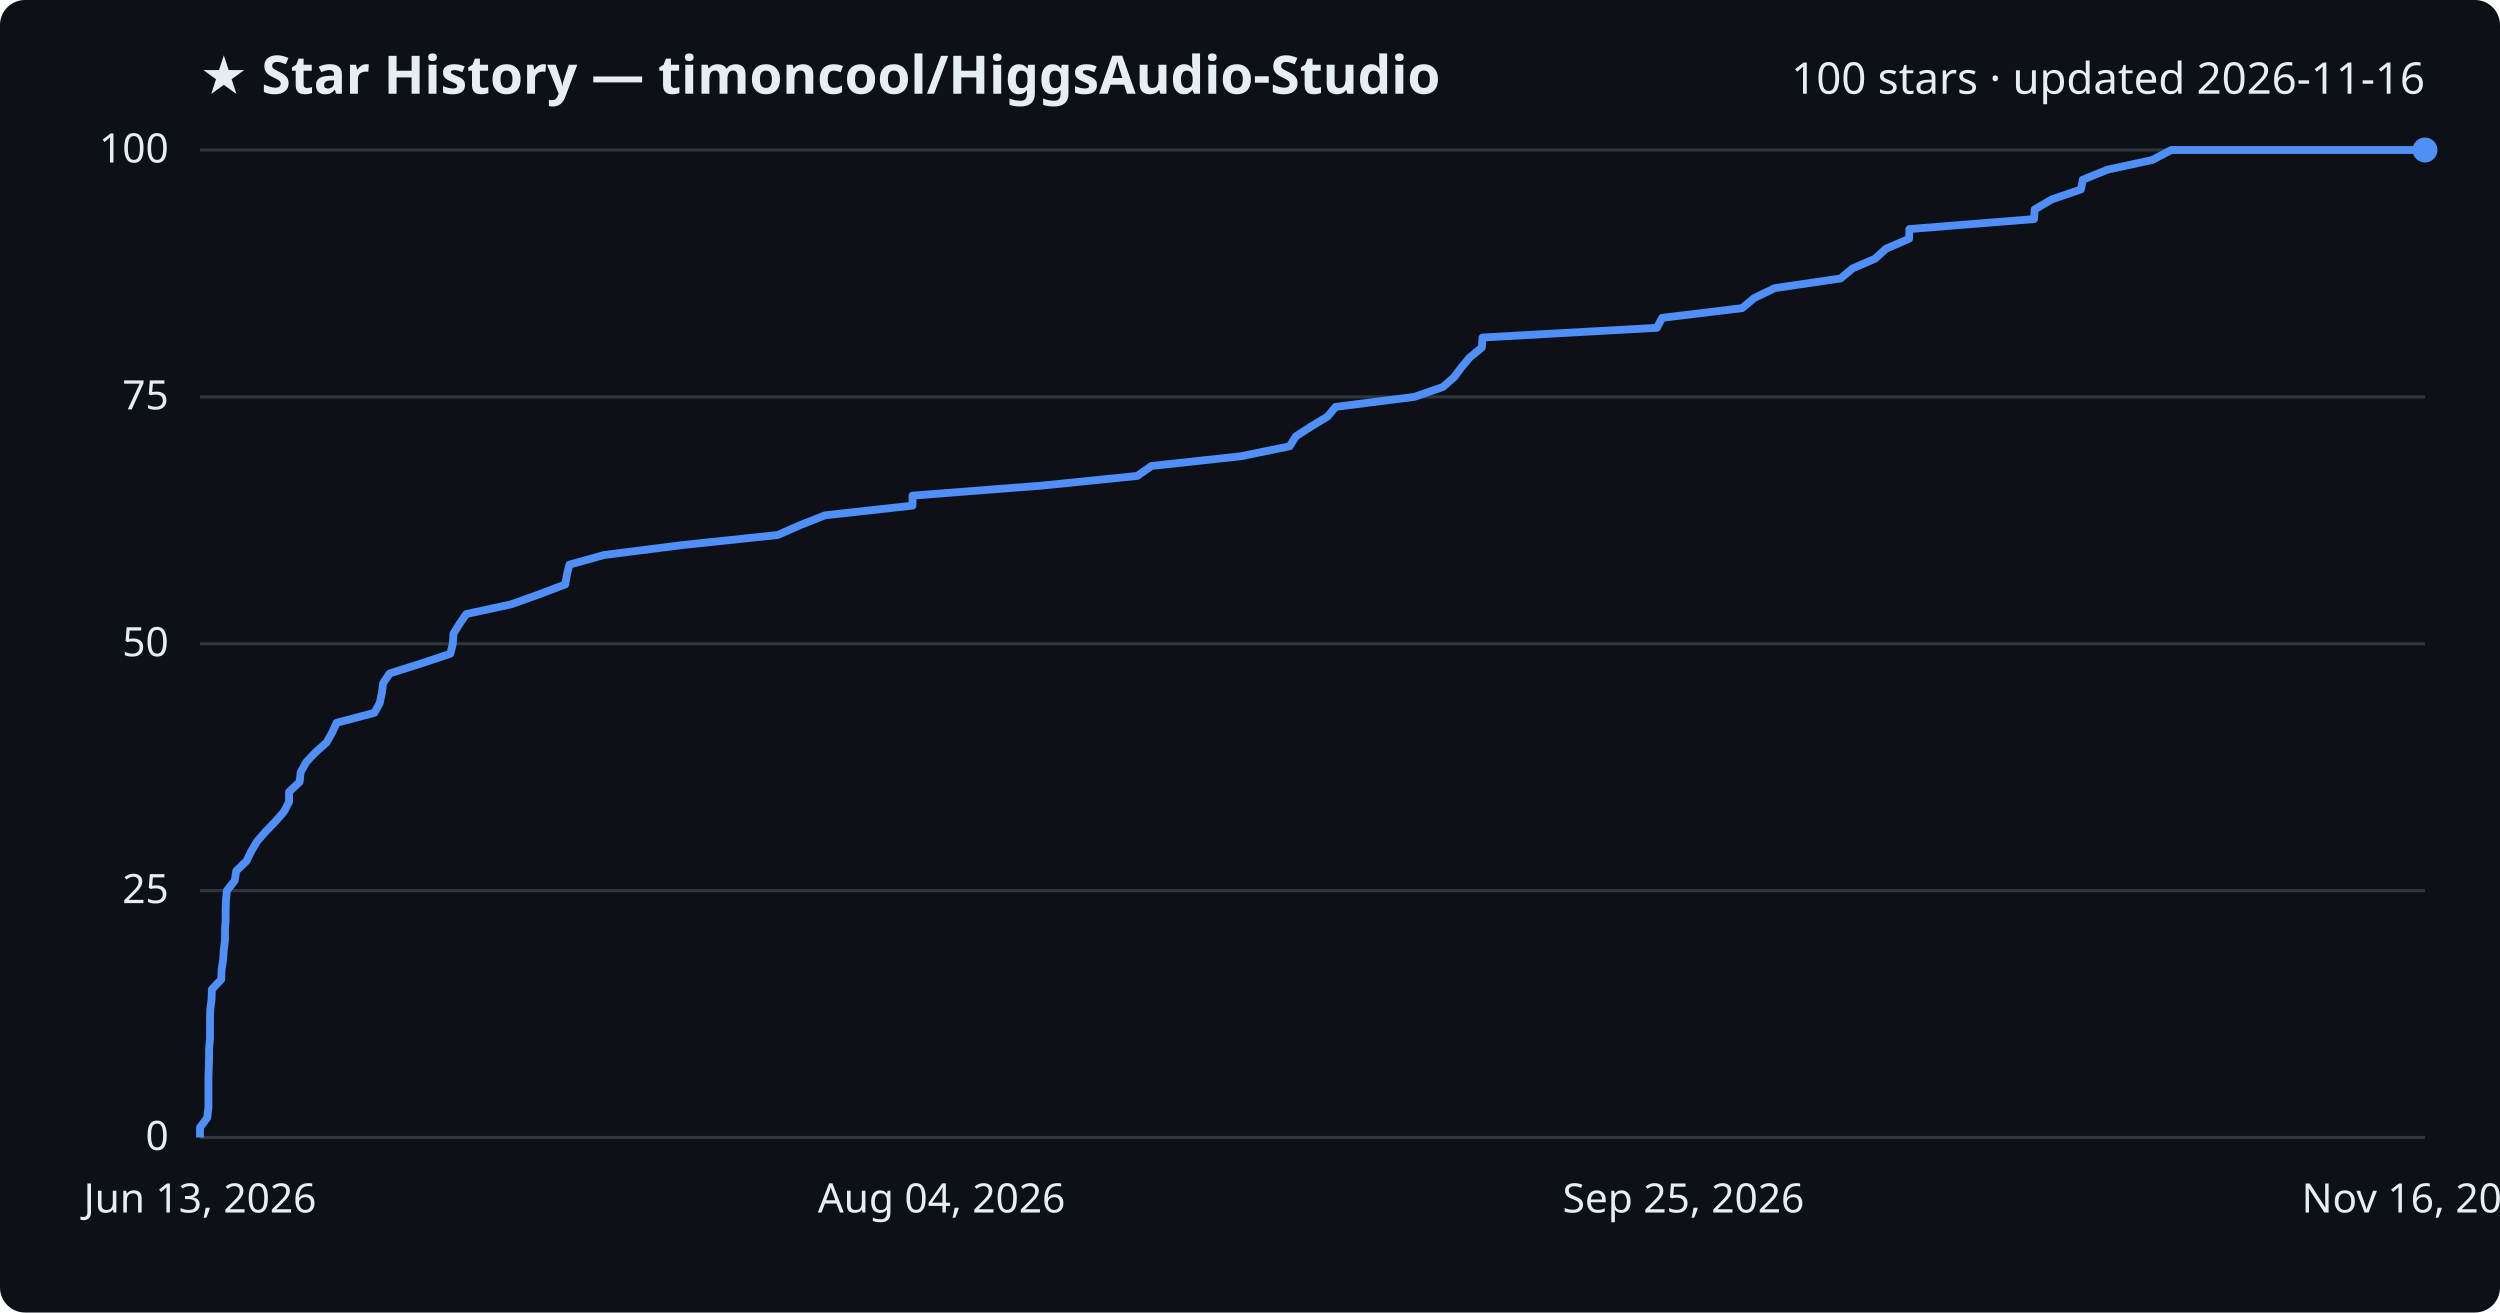
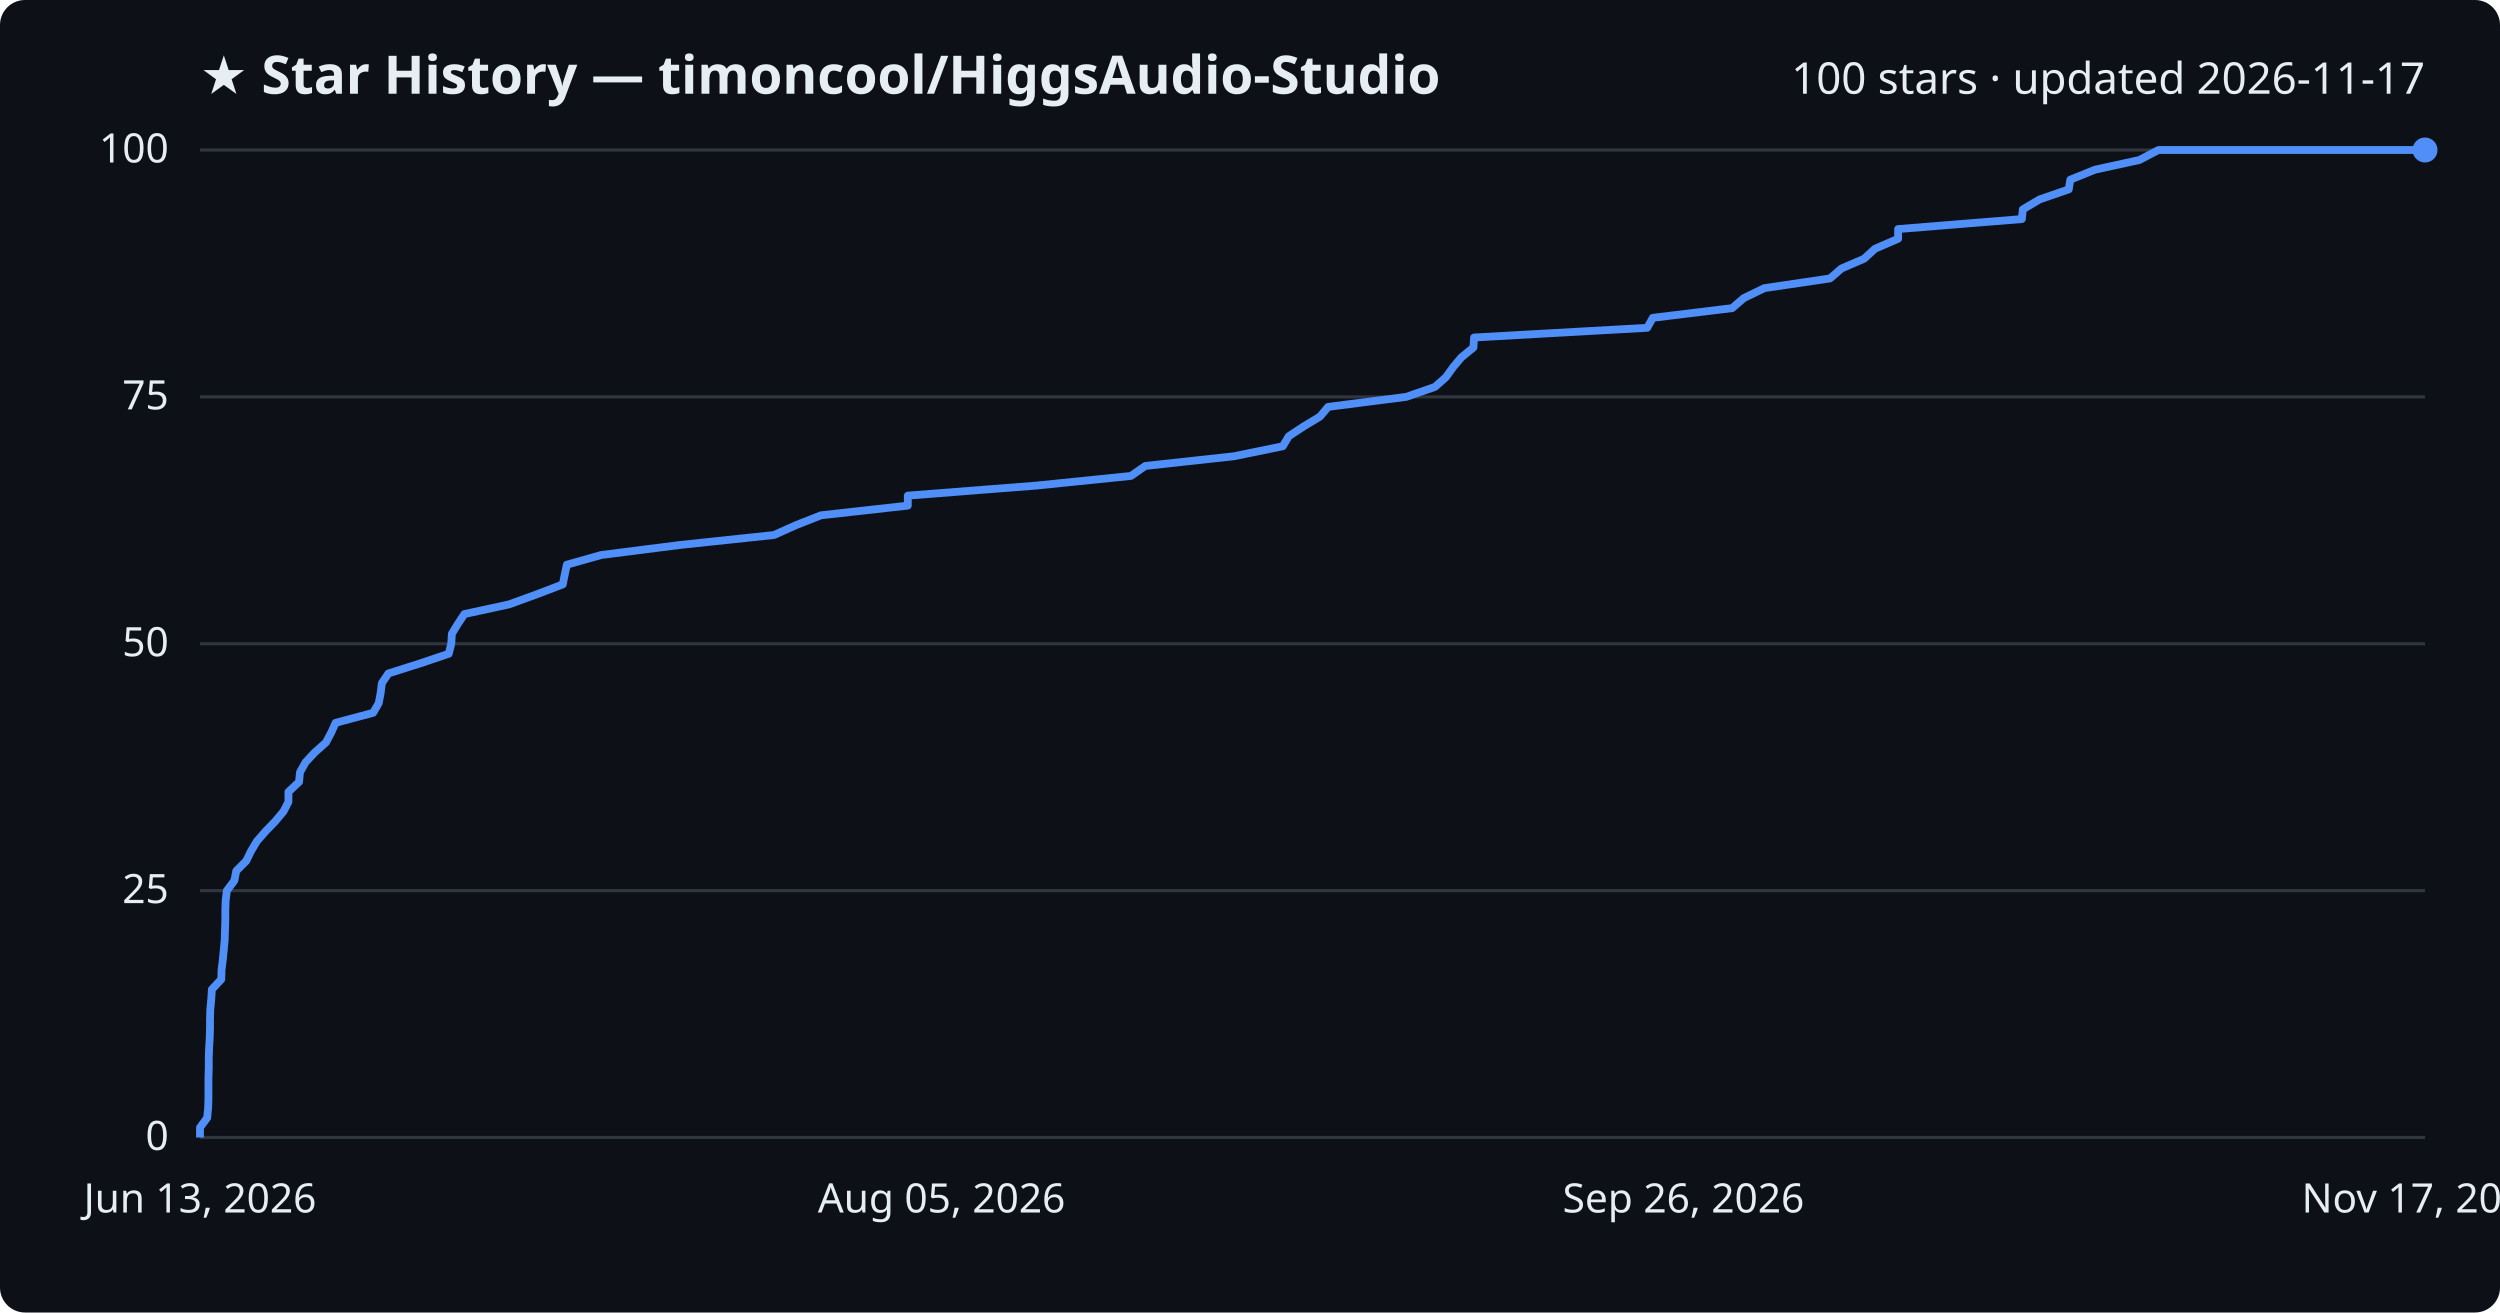
<svg xmlns="http://www.w3.org/2000/svg" viewBox="0 0 800 420" font-family="Segoe UI, sans-serif">
  <rect width="800" height="420" fill="#0d1117" rx="8" />
  <text x="64" y="30" fill="#e6edf3" font-size="17" font-weight="700">★ Star History — timoncool/HiggsAudio-Studio</text>
-   <text x="776" y="30" fill="#e6edf3" font-size="14" text-anchor="end">100 stars · updated 2026-11-16</text>
+   <text x="776" y="30" fill="#e6edf3" font-size="14" text-anchor="end">100 stars · updated 2026-11-17</text>
  <line x1="64" y1="364.0" x2="776" y2="364.0" stroke="#30363d" stroke-width="1" />
  <text x="54" y="368.0" fill="#e6edf3" font-size="13" text-anchor="end">0</text>
  <line x1="64" y1="285.0" x2="776" y2="285.0" stroke="#30363d" stroke-width="1" />
  <text x="54" y="289.0" fill="#e6edf3" font-size="13" text-anchor="end">25</text>
  <line x1="64" y1="206.0" x2="776" y2="206.0" stroke="#30363d" stroke-width="1" />
  <text x="54" y="210.0" fill="#e6edf3" font-size="13" text-anchor="end">50</text>
  <line x1="64" y1="127.0" x2="776" y2="127.0" stroke="#30363d" stroke-width="1" />
  <text x="54" y="131.0" fill="#e6edf3" font-size="13" text-anchor="end">75</text>
  <line x1="64" y1="48.0" x2="776" y2="48.0" stroke="#30363d" stroke-width="1" />
  <text x="54" y="52.0" fill="#e6edf3" font-size="13" text-anchor="end">100</text>
-   <path d="M64.0,364.0 L64.0,360.8 L66.3,357.7 L66.7,354.5 L66.7,351.4 L66.7,348.2 L66.7,345.0 L66.8,341.9 L66.9,338.7 L66.9,335.6 L67.2,332.4 L67.2,329.2 L67.2,326.1 L67.3,322.9 L67.7,319.8 L67.8,316.6 L70.8,313.4 L70.9,310.3 L71.4,307.1 L71.6,304.0 L72.0,300.8 L72.0,297.6 L72.2,294.5 L72.2,291.3 L72.3,288.2 L72.6,285.0 L75.1,281.8 L75.6,278.7 L78.9,275.5 L80.4,272.4 L82.3,269.2 L85.1,266.0 L88.1,262.9 L90.9,259.7 L92.5,256.6 L92.5,253.4 L95.9,250.2 L96.2,247.1 L98.0,243.9 L100.9,240.8 L104.5,237.6 L106.3,234.4 L107.7,231.3 L119.8,228.1 L121.5,225.0 L122.2,221.8 L122.6,218.6 L124.7,215.5 L134.8,212.3 L144.1,209.2 L144.9,206.0 L145.1,202.8 L147.0,199.7 L149.2,196.5 L163.5,193.4 L172.5,190.2 L180.9,187.0 L181.4,183.9 L182.2,180.7 L193.3,177.6 L218.5,174.4 L248.9,171.2 L255.9,168.1 L264.0,164.9 L292.0,161.8 L292.0,158.6 L333.3,155.4 L363.9,152.3 L368.5,149.1 L397.1,146.0 L412.7,142.8 L414.7,139.6 L419.5,136.5 L424.8,133.3 L427.4,130.2 L452.6,127.0 L461.8,123.8 L465.3,120.7 L467.7,117.5 L470.3,114.4 L474.2,111.2 L474.4,108.0 L530.2,104.9 L531.9,101.7 L557.5,98.6 L561.3,95.4 L567.9,92.2 L589.0,89.1 L592.8,85.9 L600.0,82.8 L603.5,79.6 L610.9,76.4 L611.0,73.3 L650.9,70.1 L651.1,67.0 L656.6,63.8 L665.9,60.6 L666.5,57.5 L674.4,54.3 L688.7,51.2 L694.8,48.0 L776.0,48.0" fill="none" stroke="#4f8ff7" stroke-width="2.5" stroke-linejoin="round" />
+   <path d="M64.0,364.0 L64.0,360.8 L66.3,357.7 L66.6,354.5 L66.7,351.4 L66.7,348.2 L66.7,345.0 L66.8,341.9 L66.8,338.7 L66.9,335.6 L67.1,332.4 L67.2,329.2 L67.2,326.1 L67.3,322.9 L67.6,319.8 L67.8,316.6 L70.8,313.4 L70.9,310.3 L71.3,307.1 L71.6,304.0 L71.9,300.8 L72.0,297.6 L72.1,294.5 L72.1,291.3 L72.2,288.2 L72.6,285.0 L75.0,281.8 L75.6,278.7 L78.8,275.5 L80.3,272.4 L82.2,269.2 L85.0,266.0 L88.0,262.9 L90.7,259.7 L92.3,256.6 L92.3,253.4 L95.7,250.2 L96.0,247.1 L97.8,243.9 L100.7,240.8 L104.3,237.6 L106.0,234.4 L107.4,231.3 L119.4,228.1 L121.2,225.0 L121.8,221.8 L122.2,218.6 L124.3,215.5 L134.4,212.3 L143.6,209.2 L144.4,206.0 L144.6,202.8 L146.5,199.7 L148.6,196.5 L162.9,193.4 L171.7,190.2 L180.1,187.0 L180.7,183.9 L181.4,180.7 L192.4,177.6 L217.5,174.4 L247.7,171.2 L254.6,168.1 L262.7,164.9 L290.5,161.8 L290.5,158.6 L331.5,155.4 L361.9,152.3 L366.5,149.1 L394.9,146.0 L410.5,142.8 L412.4,139.6 L417.1,136.5 L422.4,133.3 L425.0,130.2 L450.0,127.0 L459.2,123.8 L462.7,120.7 L465.0,117.5 L467.6,114.4 L471.5,111.2 L471.7,108.0 L527.1,104.9 L528.9,101.7 L554.3,98.6 L558.0,95.4 L564.6,92.2 L585.6,89.1 L589.3,85.9 L596.5,82.8 L600.0,79.6 L607.4,76.4 L607.4,73.3 L647.0,70.1 L647.3,67.0 L652.7,63.8 L662.0,60.6 L662.5,57.5 L670.4,54.3 L684.6,51.2 L690.7,48.0 L776.0,48.0" fill="none" stroke="#4f8ff7" stroke-width="2.5" stroke-linejoin="round" />
  <circle cx="776.0" cy="48.0" r="4" fill="#4f8ff7" />
  <text x="64.0" y="388" fill="#e6edf3" font-size="13" text-anchor="middle">Jun 13, 2026</text>
-   <text x="301.3" y="388" fill="#e6edf3" font-size="13" text-anchor="middle">Aug 04, 2026</text>
-   <text x="538.7" y="388" fill="#e6edf3" font-size="13" text-anchor="middle">Sep 25, 2026</text>
-   <text x="776.0" y="388" fill="#e6edf3" font-size="13" text-anchor="middle">Nov 16, 2026</text>
+   <text x="301.3" y="388" fill="#e6edf3" font-size="13" text-anchor="middle">Aug 05, 2026</text>
+   <text x="538.7" y="388" fill="#e6edf3" font-size="13" text-anchor="middle">Sep 26, 2026</text>
+   <text x="776.0" y="388" fill="#e6edf3" font-size="13" text-anchor="middle">Nov 17, 2026</text>
</svg>
